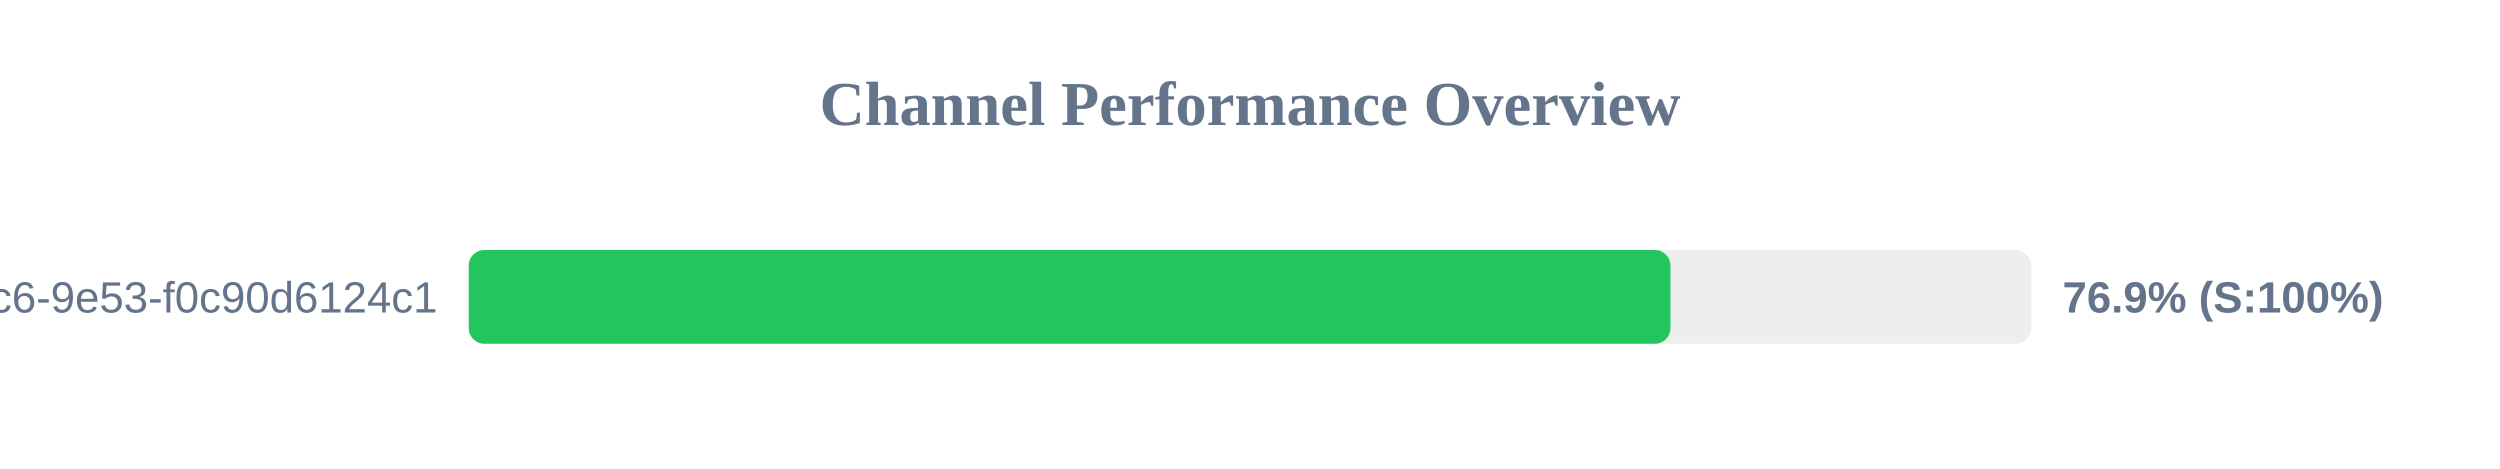
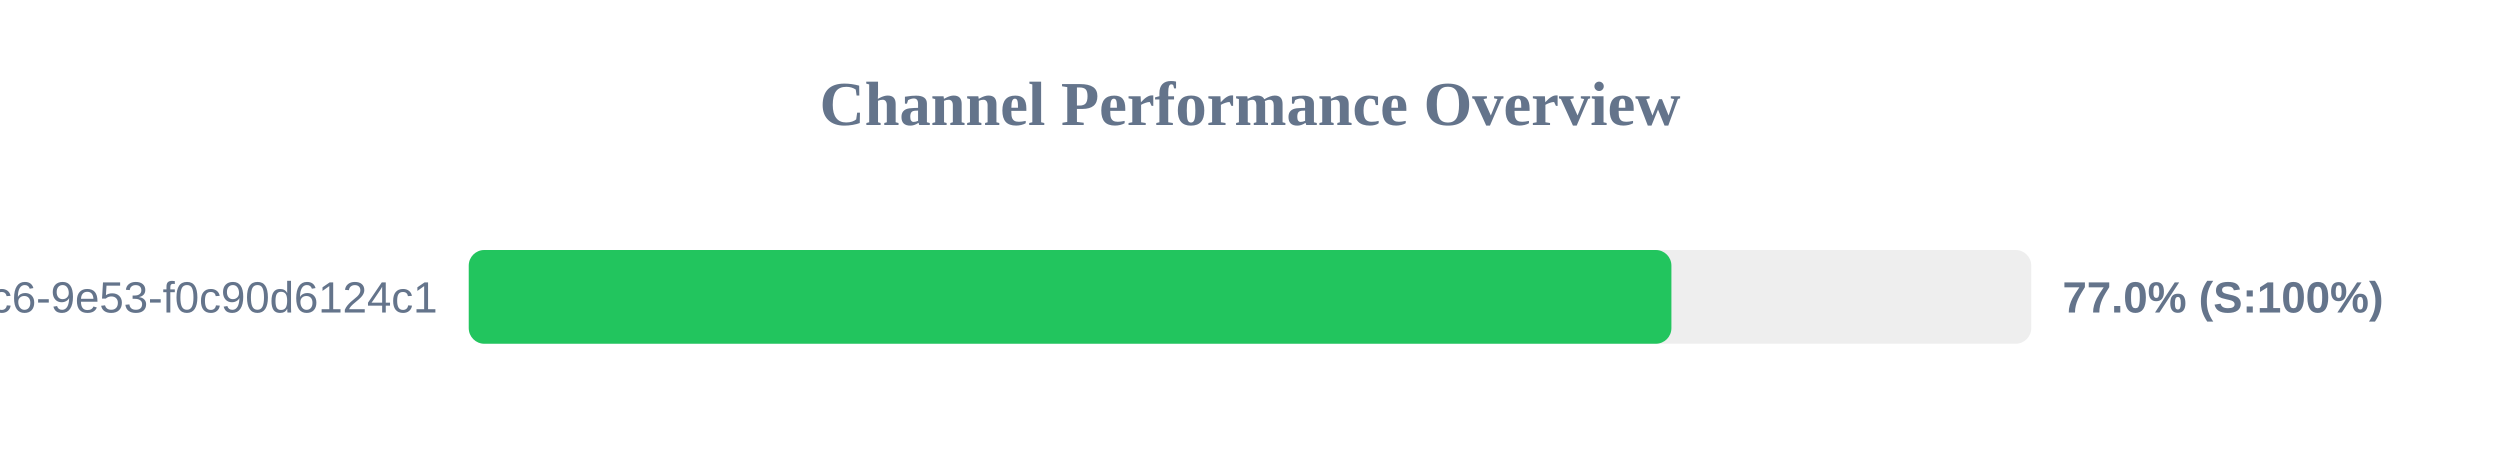
<svg xmlns="http://www.w3.org/2000/svg" width="800" height="150" version="1.1">
  <style>
        .row { font: 14px Arial; fill: #64748b; }
        .score { font: bold 14px Arial; fill: #64748b; }
    </style>
  <text x="400" y="40" text-anchor="middle" font-size="20px" font-weight="bold" fill="#64748b">Channel Performance Overview</text>
  <rect x="150" y="80" width="500" height="30" fill="#eee" rx="5" />
-   <rect x="150" y="80" width="384.55" height="30" fill="#22c55e" rx="5" />
+   <rect x="150" y="80" width="384.85" height="30" fill="#22c55e" rx="5" />
  <text x="140" y="100" text-anchor="end" class="row">?uuid=4685eb2a-5ddb-4dc6-9e53-f0c90d6124c1</text>
-   <text x="660" y="100" text-anchor="start" class="score">76.9% (S:100%)</text>
+   <text x="660" y="100" text-anchor="start" class="score">77.0% (S:100%)</text>
</svg>
